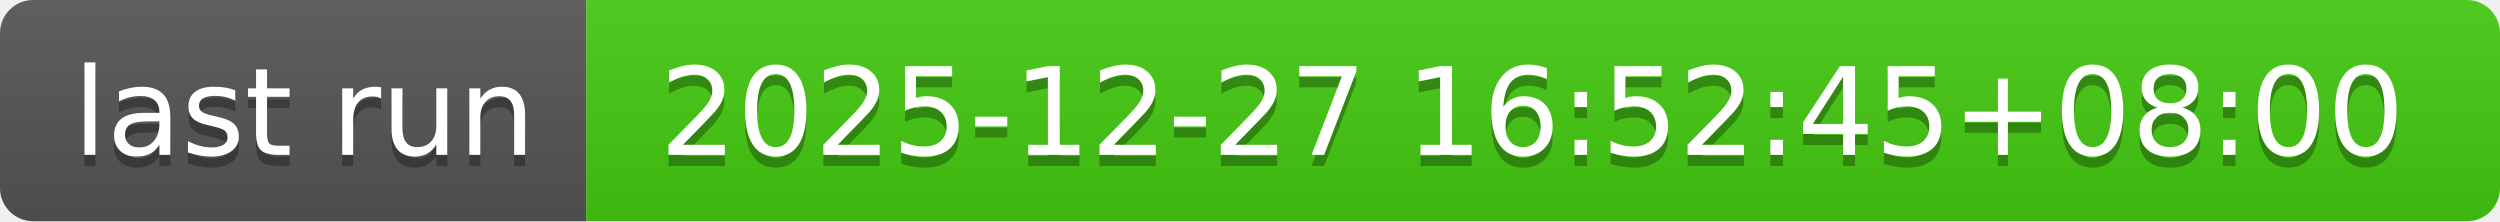
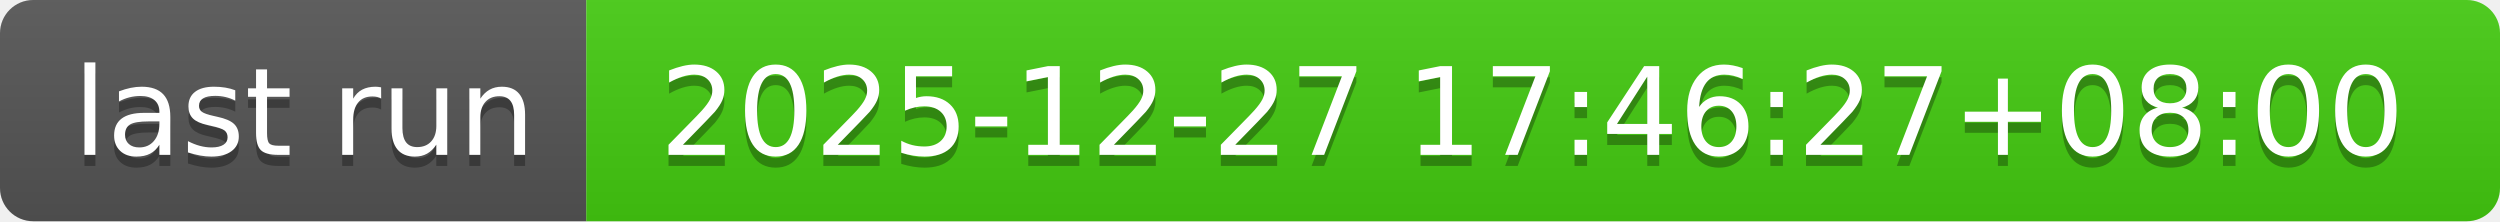
- <svg xmlns="http://www.w3.org/2000/svg" width="226" height="20" role="img" aria-label="last run: 2025-12-27 16:52:45+08:00">
+ <svg xmlns="http://www.w3.org/2000/svg" width="226" height="20" role="img" aria-label="last run: 2025-12-27 17:46:27+08:00">
  <linearGradient id="s" x2="0" y2="100%">
    <stop offset="0" stop-color="#bbb" stop-opacity=".1" />
    <stop offset="1" stop-opacity=".1" />
  </linearGradient>
  <clipPath id="r">
    <rect width="226" height="20" rx="3" fill="#fff" />
  </clipPath>
  <g clip-path="url(#r)">
    <rect width="53" height="20" fill="#555" />
    <rect x="53" width="173" height="20" fill="#4c1" />
    <rect width="226" height="20" fill="url(#s)" />
  </g>
  <g fill="#fff" text-anchor="middle" font-family="Verdana,Geneva,DejaVu Sans,sans-serif" text-rendering="geometricPrecision" font-size="110">
    <text aria-hidden="true" x="275" y="150" fill="#010101" fill-opacity=".3" transform="scale(.1)" textLength="430">last run</text>
    <text x="275" y="140" transform="scale(.1)" fill="#fff" textLength="430">last run</text>
-     <text aria-hidden="true" x="1385" y="150" fill="#010101" fill-opacity=".3" transform="scale(.1)" textLength="1630">2025-12-27 16:52:45+08:00</text>
-     <text x="1385" y="140" transform="scale(.1)" fill="#fff" textLength="1630">2025-12-27 16:52:45+08:00</text>
+     <text aria-hidden="true" x="1385" y="150" fill="#010101" fill-opacity=".3" transform="scale(.1)" textLength="1630">2025-12-27 17:46:27+08:00</text>
+     <text x="1385" y="140" transform="scale(.1)" fill="#fff" textLength="1630">2025-12-27 17:46:27+08:00</text>
  </g>
</svg>
